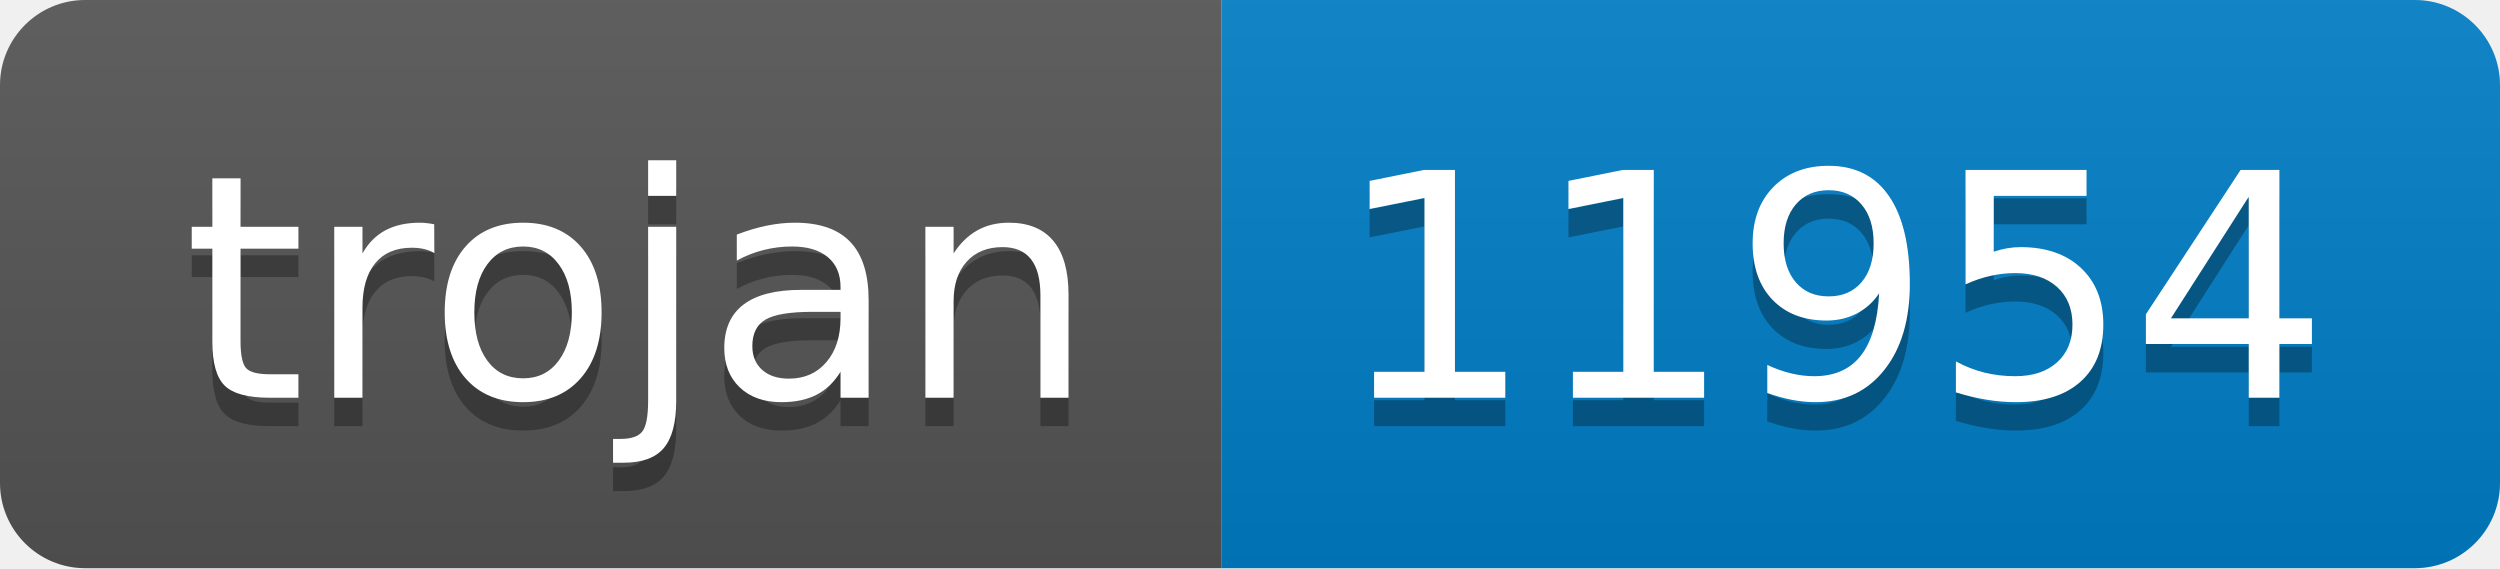
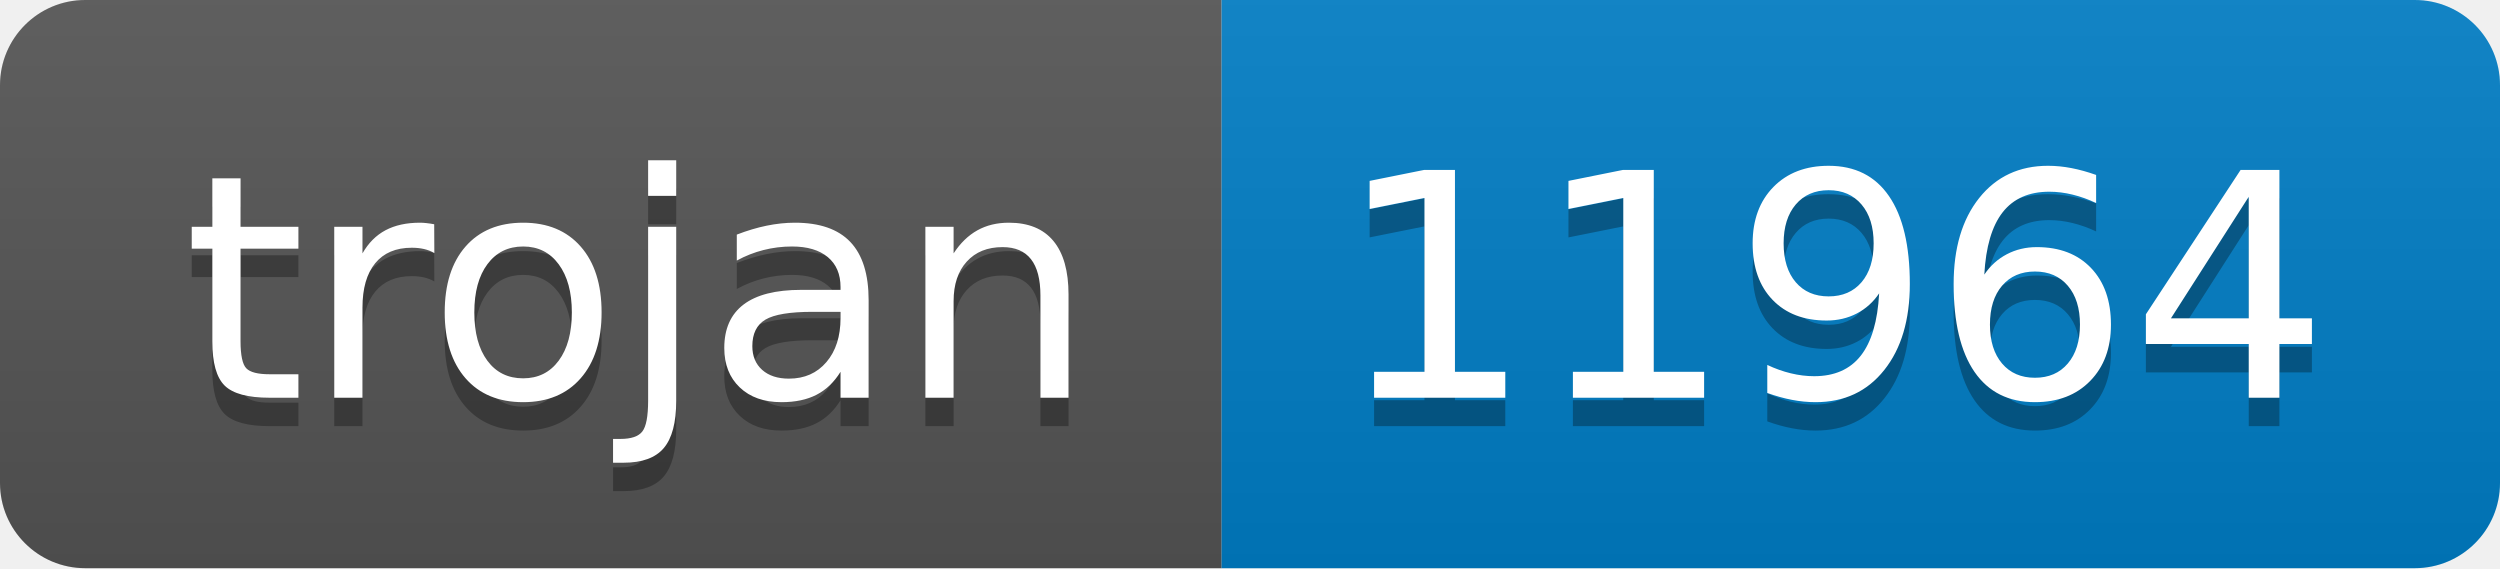
- <svg xmlns="http://www.w3.org/2000/svg" width="88" height="20" role="img" aria-label="trojan: 11954">
+ <svg xmlns="http://www.w3.org/2000/svg" width="88" height="20" role="img" aria-label="trojan: 11964">
  <linearGradient id="s" x2="0" y2="100%">
    <stop offset="0" stop-color="#bbb" stop-opacity=".1" />
    <stop offset="1" stop-opacity=".1" />
  </linearGradient>
  <clipPath id="r">
    <rect width="88" height="20" rx="3" fill="#fff" />
  </clipPath>
  <g clip-path="url(#r)">
    <rect width="43" height="20" fill="#555" />
    <rect x="43" width="45" height="20" fill="#007ec6" />
    <rect width="88" height="20" fill="url(#s)" />
  </g>
  <g fill="#fff" text-anchor="middle" font-family="Verdana,Geneva,DejaVu Sans,sans-serif" text-rendering="geometricPrecision" font-size="110">
    <text aria-hidden="true" x="225" y="150" fill="#010101" fill-opacity=".3" transform="scale(.1)" textLength="330">trojan</text>
    <text x="225" y="140" transform="scale(.1)" fill="#fff" textLength="330">trojan</text>
-     <text aria-hidden="true" x="645" y="150" fill="#010101" fill-opacity=".3" transform="scale(.1)" textLength="350">11954</text>
-     <text x="645" y="140" transform="scale(.1)" fill="#fff" textLength="350">11954</text>
+     <text aria-hidden="true" x="645" y="150" fill="#010101" fill-opacity=".3" transform="scale(.1)" textLength="350">11964</text>
+     <text x="645" y="140" transform="scale(.1)" fill="#fff" textLength="350">11964</text>
  </g>
</svg>
